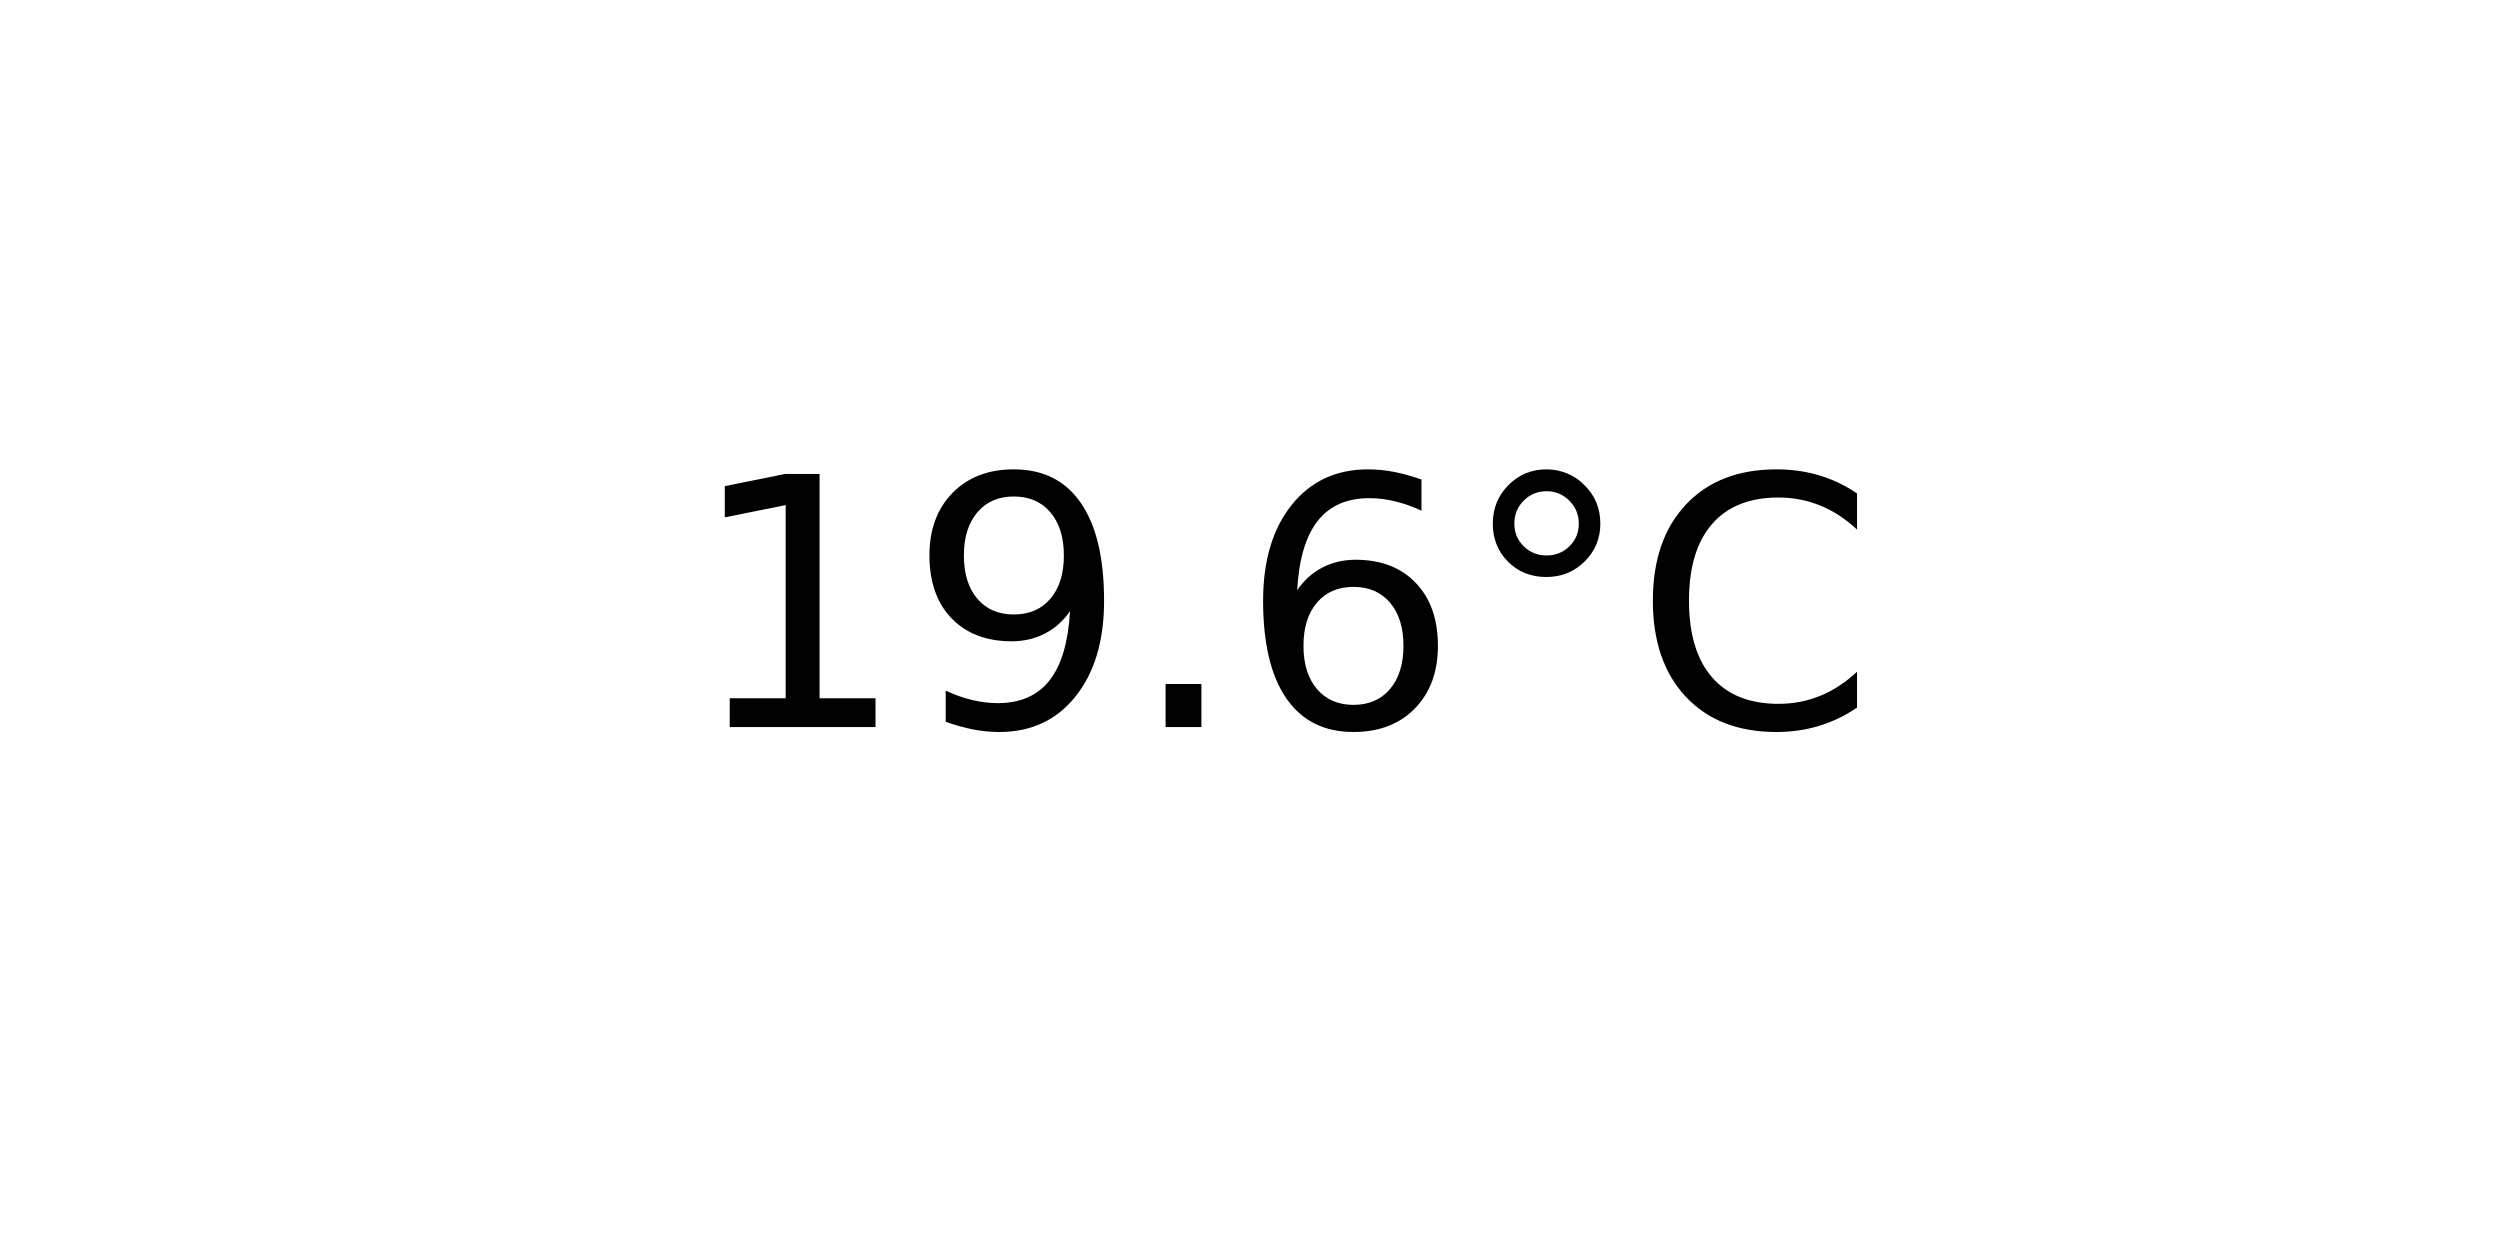
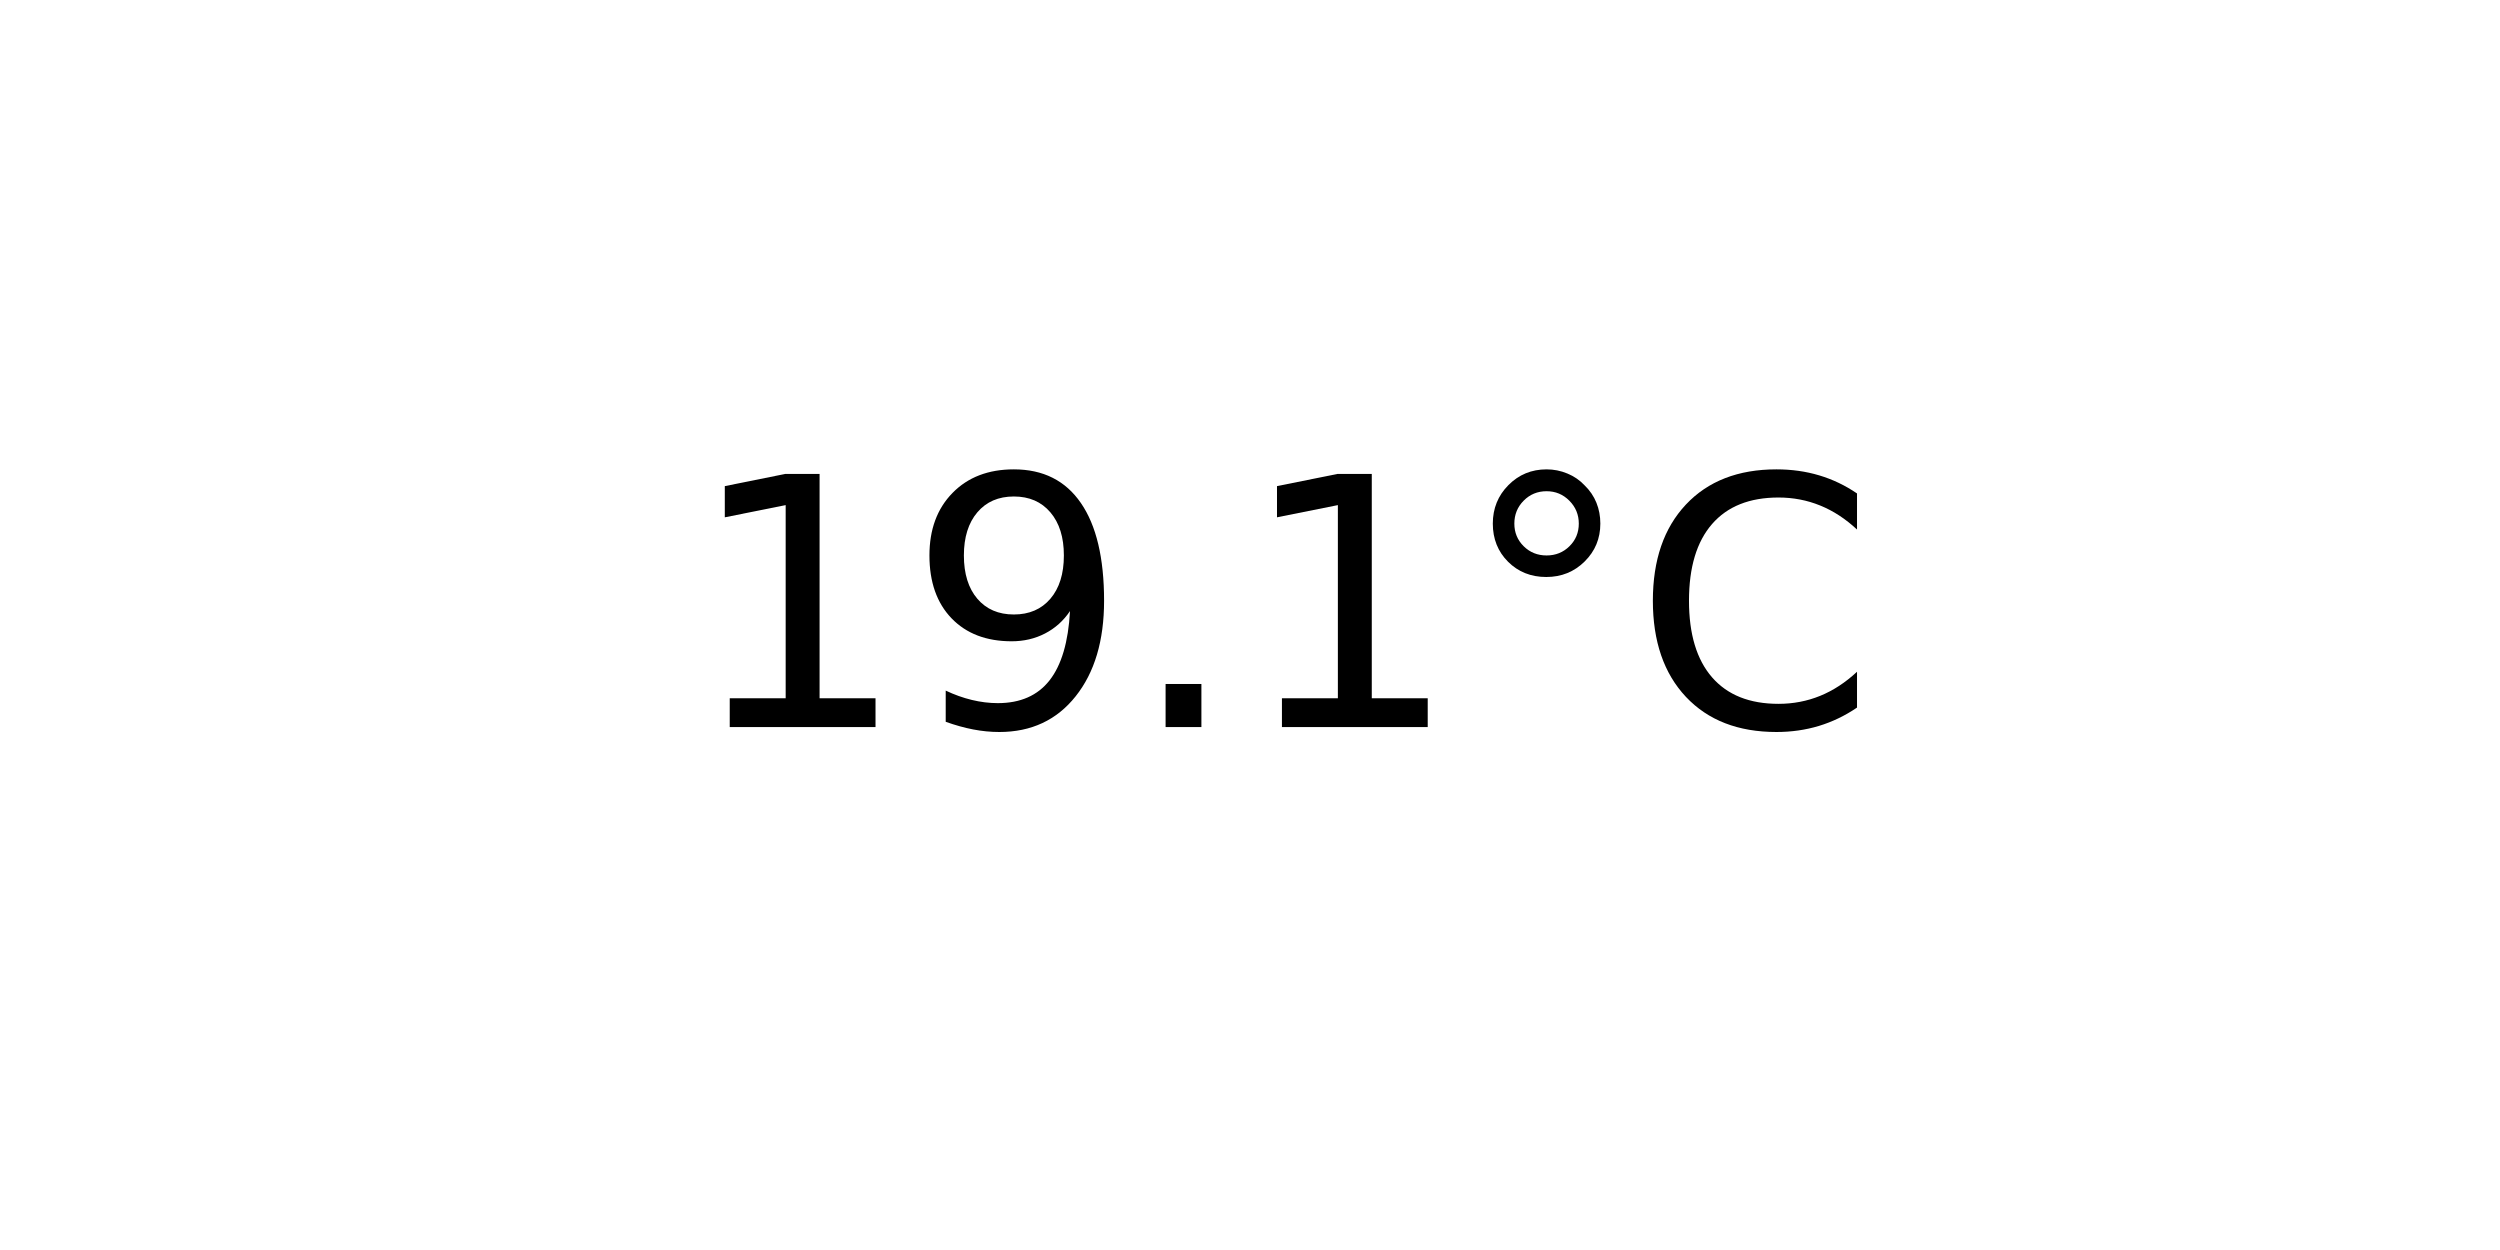
<svg xmlns="http://www.w3.org/2000/svg" xmlns:xlink="http://www.w3.org/1999/xlink" width="72pt" height="36pt" viewBox="0 0 72 36" version="1.1">
  <defs>
    <style type="text/css">*{stroke-linejoin: round; stroke-linecap: butt}</style>
  </defs>
  <g id="figure_1">
    <g id="axes_1">
      <g id="text_1">
        <g transform="translate(19.77578 20.93937) scale(0.1 -0.1)">
          <defs>
            <path id="DejaVuSans-31" d="M 794 531  L 1825 531  L 1825 4091  L 703 3866  L 703 4441  L 1819 4666  L 2450 4666  L 2450 531  L 3481 531  L 3481 0  L 794 0  L 794 531  z " transform="scale(0.015625)" />
            <path id="DejaVuSans-39" d="M 703 97  L 703 672  Q 941 559 1184 500  Q 1428 441 1663 441  Q 2288 441 2617 861  Q 2947 1281 2994 2138  Q 2813 1869 2534 1725  Q 2256 1581 1919 1581  Q 1219 1581 811 2004  Q 403 2428 403 3163  Q 403 3881 828 4315  Q 1253 4750 1959 4750  Q 2769 4750 3195 4129  Q 3622 3509 3622 2328  Q 3622 1225 3098 567  Q 2575 -91 1691 -91  Q 1453 -91 1209 -44  Q 966 3 703 97  z M 1959 2075  Q 2384 2075 2632 2365  Q 2881 2656 2881 3163  Q 2881 3666 2632 3958  Q 2384 4250 1959 4250  Q 1534 4250 1286 3958  Q 1038 3666 1038 3163  Q 1038 2656 1286 2365  Q 1534 2075 1959 2075  z " transform="scale(0.015625)" />
            <path id="DejaVuSans-2e" d="M 684 794  L 1344 794  L 1344 0  L 684 0  L 684 794  z " transform="scale(0.015625)" />
-             <path id="DejaVuSans-36" d="M 2113 2584  Q 1688 2584 1439 2293  Q 1191 2003 1191 1497  Q 1191 994 1439 701  Q 1688 409 2113 409  Q 2538 409 2786 701  Q 3034 994 3034 1497  Q 3034 2003 2786 2293  Q 2538 2584 2113 2584  z M 3366 4563  L 3366 3988  Q 3128 4100 2886 4159  Q 2644 4219 2406 4219  Q 1781 4219 1451 3797  Q 1122 3375 1075 2522  Q 1259 2794 1537 2939  Q 1816 3084 2150 3084  Q 2853 3084 3261 2657  Q 3669 2231 3669 1497  Q 3669 778 3244 343  Q 2819 -91 2113 -91  Q 1303 -91 875 529  Q 447 1150 447 2328  Q 447 3434 972 4092  Q 1497 4750 2381 4750  Q 2619 4750 2861 4703  Q 3103 4656 3366 4563  z " transform="scale(0.015625)" />
            <path id="DejaVuSans-b0" d="M 1600 4347  Q 1350 4347 1178 4173  Q 1006 4000 1006 3750  Q 1006 3503 1178 3333  Q 1350 3163 1600 3163  Q 1850 3163 2022 3333  Q 2194 3503 2194 3750  Q 2194 3997 2020 4172  Q 1847 4347 1600 4347  z M 1600 4750  Q 1800 4750 1984 4673  Q 2169 4597 2303 4453  Q 2447 4313 2519 4134  Q 2591 3956 2591 3750  Q 2591 3338 2302 3052  Q 2013 2766 1594 2766  Q 1172 2766 890 3047  Q 609 3328 609 3750  Q 609 4169 896 4459  Q 1184 4750 1600 4750  z " transform="scale(0.015625)" />
            <path id="DejaVuSans-43" d="M 4122 4306  L 4122 3641  Q 3803 3938 3442 4084  Q 3081 4231 2675 4231  Q 1875 4231 1450 3742  Q 1025 3253 1025 2328  Q 1025 1406 1450 917  Q 1875 428 2675 428  Q 3081 428 3442 575  Q 3803 722 4122 1019  L 4122 359  Q 3791 134 3420 21  Q 3050 -91 2638 -91  Q 1578 -91 968 557  Q 359 1206 359 2328  Q 359 3453 968 4101  Q 1578 4750 2638 4750  Q 3056 4750 3426 4639  Q 3797 4528 4122 4306  z " transform="scale(0.015625)" />
          </defs>
          <use xlink:href="#DejaVuSans-31" />
          <use xlink:href="#DejaVuSans-39" x="63.623" />
          <use xlink:href="#DejaVuSans-2e" x="127.246" />
-           <use xlink:href="#DejaVuSans-36" x="159.033" />
+           <use xlink:href="#DejaVuSans-31" x="159.033" />
          <use xlink:href="#DejaVuSans-b0" x="222.656" />
          <use xlink:href="#DejaVuSans-43" x="272.656" />
        </g>
      </g>
    </g>
  </g>
</svg>
